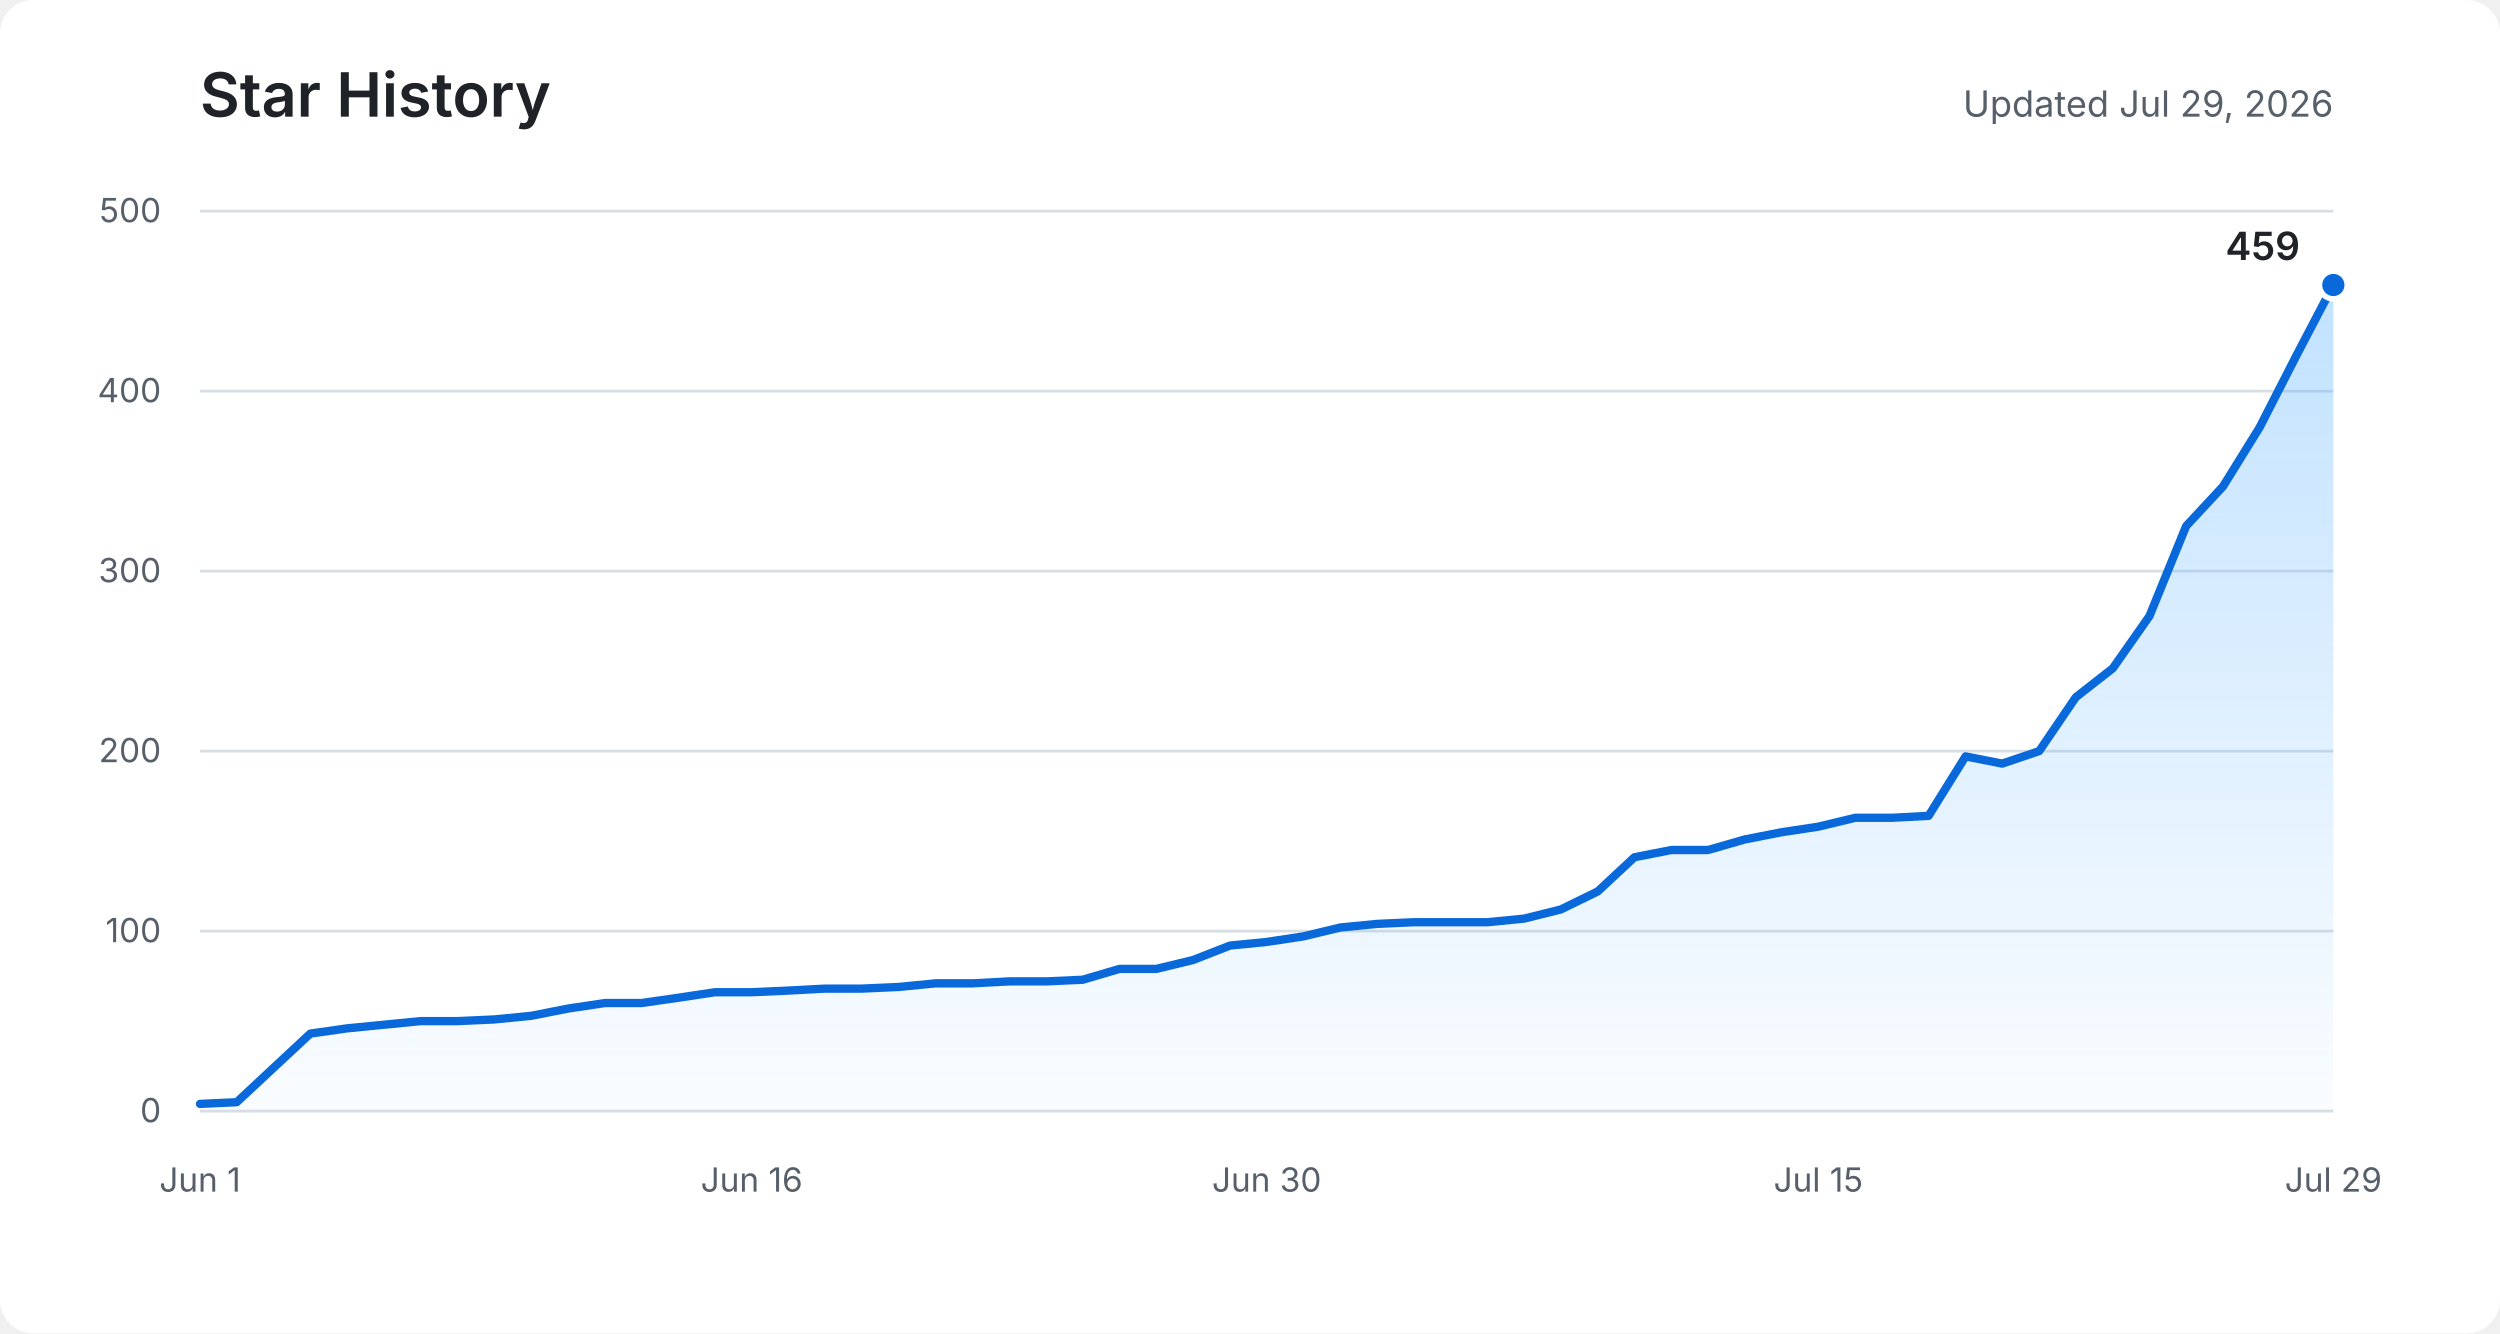
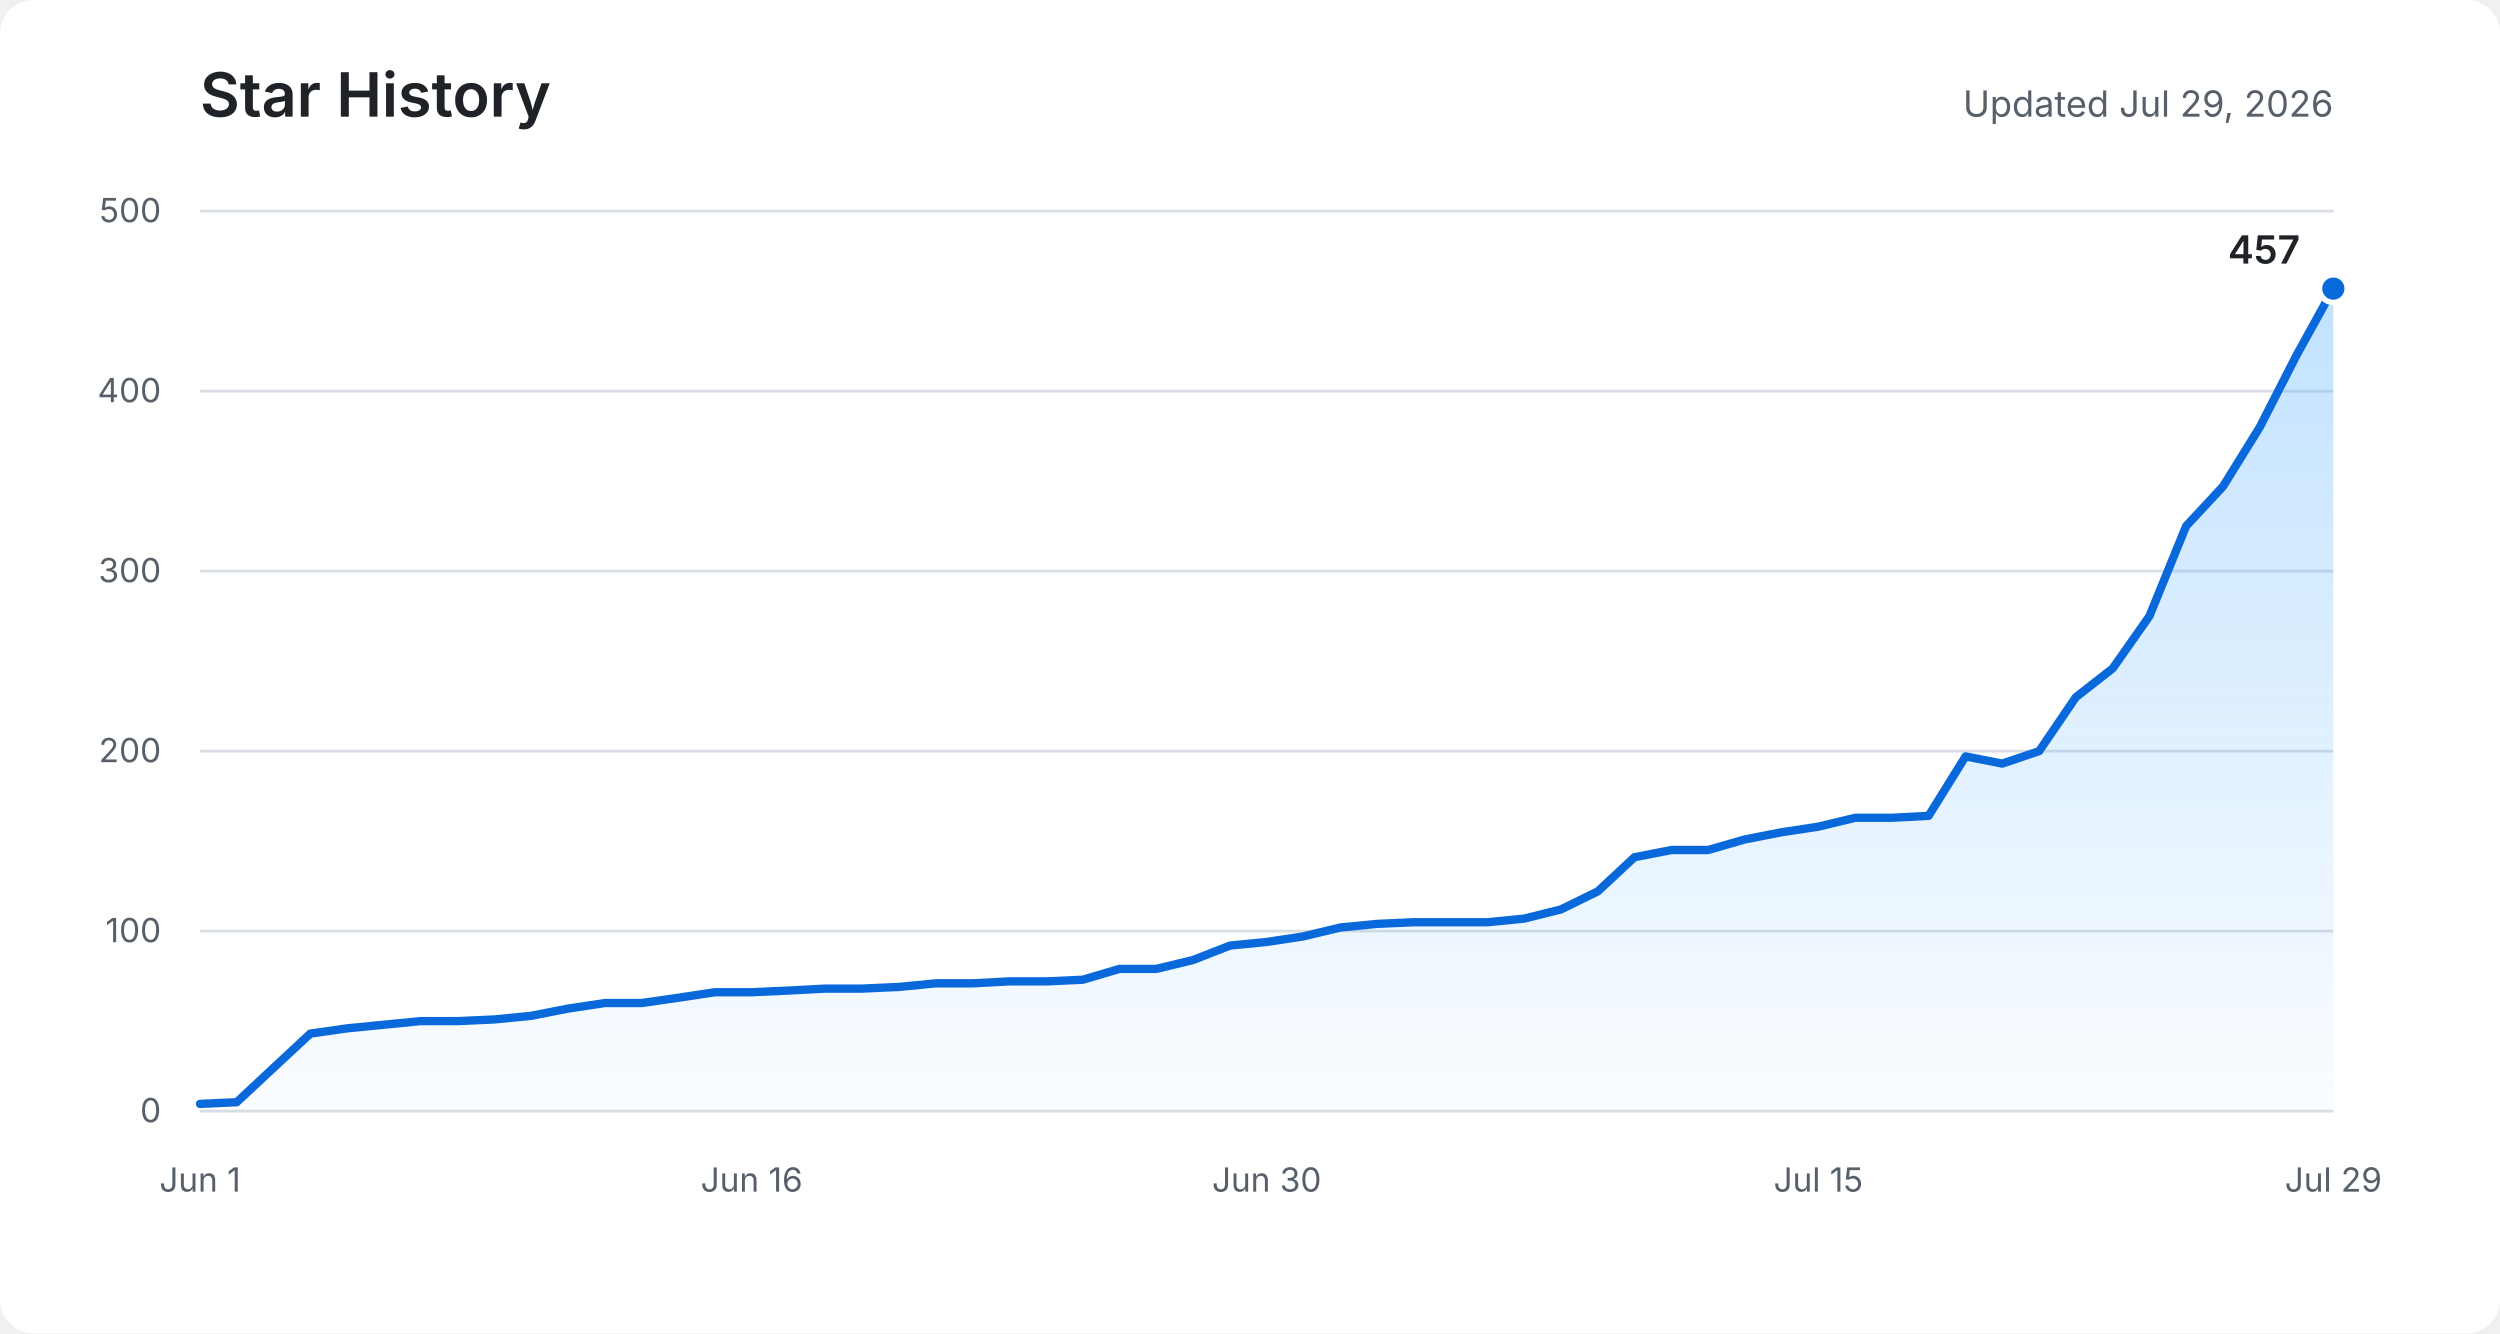
<svg xmlns="http://www.w3.org/2000/svg" role="img" aria-labelledby="title description" viewBox="0 0 900 480">
  <defs>
    <linearGradient id="area" x1="0" y1="0" x2="0" y2="1">
      <stop offset="0%" stop-color="#54aeff" stop-opacity="0.36" />
      <stop offset="100%" stop-color="#54aeff" stop-opacity="0.03" />
    </linearGradient>
  </defs>
  <rect fill="#ffffff" width="900" height="480" rx="12" />
  <text fill="#1f2328" x="72" y="42" font-family="-apple-system, BlinkMacSystemFont, Segoe UI, sans-serif" font-size="22" font-weight="600">Star History</text>
  <text fill="#57606a" x="840" y="42" text-anchor="end" font-family="-apple-system, BlinkMacSystemFont, Segoe UI, sans-serif" font-size="13">Updated Jul 29, 2026</text>
  <g fill="none" stroke="#d8dee4" stroke-width="1">
    <path d="M72 400H840" />
    <path d="M72 335.2H840" />
    <path d="M72 270.4H840" />
    <path d="M72 205.6H840" />
    <path d="M72 140.8H840" />
    <path d="M72 76H840" />
  </g>
  <g fill="#57606a" font-family="-apple-system, BlinkMacSystemFont, Segoe UI, sans-serif" font-size="12">
    <text x="58" y="404" text-anchor="end">0</text>
    <text x="58" y="339.2" text-anchor="end">100</text>
    <text x="58" y="274.4" text-anchor="end">200</text>
    <text x="58" y="209.6" text-anchor="end">300</text>
    <text x="58" y="144.8" text-anchor="end">400</text>
    <text x="58" y="80" text-anchor="end">500</text>
    <text x="72" y="429" text-anchor="middle">Jun 1</text>
    <text x="270.6" y="429" text-anchor="middle">Jun 16</text>
    <text x="456" y="429" text-anchor="middle">Jun 30</text>
    <text x="654.6" y="429" text-anchor="middle">Jul 15</text>
    <text x="840" y="429" text-anchor="middle">Jul 29</text>
  </g>
-   <path fill="url(#area)" d="M72,397.4 L85.2,396.8 L98.5,384.4 L111.7,372.1 L125,370.2 L138.2,368.9 L151.4,367.6 L164.7,367.6 L177.9,367 L191.2,365.7 L204.4,363.1 L217.7,361.1 L230.9,361.1 L244.1,359.2 L257.4,357.2 L270.6,357.2 L283.9,356.6 L297.1,355.9 L310.3,355.9 L323.6,355.3 L336.8,354 L350.1,354 L363.3,353.3 L376.6,353.3 L389.8,352.7 L403,348.8 L416.3,348.8 L429.5,345.6 L442.8,340.4 L456,339.1 L469.2,337.1 L482.5,333.9 L495.7,332.6 L509,332 L522.2,332 L535.4,332 L548.7,330.7 L561.9,327.4 L575.2,320.9 L588.4,308.6 L601.7,306 L614.9,306 L628.1,302.2 L641.4,299.6 L654.6,297.6 L667.9,294.4 L681.1,294.4 L694.3,293.7 L707.6,272.3 L720.8,274.9 L734.1,270.4 L747.3,251 L760.6,240.6 L773.8,221.8 L787,189.4 L800.3,175.1 L813.5,153.8 L826.8,127.8 L840,102.6 L840,400 L72,400 Z" />
-   <polyline fill="none" stroke="#0969da" stroke-width="3" stroke-linecap="round" stroke-linejoin="round" points="72,397.4 85.2,396.8 98.5,384.4 111.7,372.1 125,370.2 138.2,368.9 151.4,367.6 164.7,367.6 177.9,367 191.2,365.7 204.4,363.1 217.7,361.1 230.9,361.1 244.1,359.2 257.4,357.2 270.6,357.2 283.9,356.6 297.1,355.9 310.3,355.9 323.6,355.3 336.8,354 350.1,354 363.3,353.3 376.6,353.3 389.8,352.7 403,348.8 416.3,348.8 429.5,345.6 442.8,340.4 456,339.1 469.2,337.1 482.5,333.9 495.7,332.6 509,332 522.2,332 535.4,332 548.7,330.7 561.9,327.4 575.2,320.9 588.4,308.6 601.7,306 614.9,306 628.1,302.2 641.4,299.6 654.6,297.6 667.9,294.4 681.1,294.4 694.3,293.7 707.6,272.3 720.8,274.9 734.1,270.4 747.3,251 760.6,240.6 773.8,221.8 787,189.4 800.3,175.1 813.5,153.8 826.8,127.8 840,102.6" />
-   <circle fill="#0969da" stroke="#ffffff" cx="840" cy="102.6" r="5" stroke-width="2" />
-   <text fill="#1f2328" x="828" y="93.6" text-anchor="end" font-family="-apple-system, BlinkMacSystemFont, Segoe UI, sans-serif" font-size="14" font-weight="600">459</text>
+   <path fill="url(#area)" d="M72,397.4 L85.2,396.8 L98.5,384.4 L111.7,372.1 L125,370.2 L138.2,368.9 L151.4,367.6 L164.7,367.6 L177.9,367 L191.2,365.7 L204.4,363.1 L217.7,361.1 L230.9,361.1 L244.1,359.2 L257.4,357.2 L270.6,357.2 L283.9,356.6 L297.1,355.9 L310.3,355.9 L323.6,355.3 L336.8,354 L350.1,354 L363.3,353.3 L376.6,353.3 L389.8,352.7 L403,348.8 L416.3,348.8 L429.5,345.6 L442.8,340.4 L456,339.1 L469.2,337.1 L482.5,333.9 L495.7,332.6 L509,332 L522.2,332 L535.4,332 L548.7,330.7 L561.9,327.4 L575.2,320.9 L588.4,308.6 L601.7,306 L614.9,306 L628.1,302.2 L641.4,299.6 L654.6,297.6 L667.9,294.4 L681.1,294.4 L694.3,293.7 L707.6,272.3 L720.8,274.9 L734.1,270.4 L747.3,251 L760.6,240.6 L773.8,221.8 L787,189.4 L800.3,175.1 L813.5,153.8 L826.8,127.8 L840,103.9 L840,400 L72,400 Z" />
+   <polyline fill="none" stroke="#0969da" stroke-width="3" stroke-linecap="round" stroke-linejoin="round" points="72,397.4 85.2,396.8 98.5,384.4 111.7,372.1 125,370.2 138.2,368.9 151.4,367.6 164.7,367.6 177.9,367 191.2,365.7 204.4,363.1 217.7,361.1 230.9,361.1 244.1,359.2 257.4,357.2 270.6,357.2 283.9,356.6 297.1,355.9 310.3,355.9 323.6,355.3 336.8,354 350.1,354 363.3,353.3 376.6,353.3 389.8,352.7 403,348.8 416.3,348.8 429.5,345.6 442.8,340.4 456,339.1 469.2,337.1 482.5,333.9 495.7,332.6 509,332 522.2,332 535.4,332 548.7,330.7 561.9,327.4 575.2,320.9 588.4,308.6 601.7,306 614.9,306 628.1,302.2 641.4,299.6 654.6,297.6 667.9,294.4 681.1,294.4 694.3,293.7 707.6,272.3 720.8,274.9 734.1,270.4 747.3,251 760.6,240.6 773.8,221.8 787,189.4 800.3,175.1 813.5,153.8 826.8,127.8 840,103.9" />
+   <circle fill="#0969da" stroke="#ffffff" cx="840" cy="103.9" r="5" stroke-width="2" />
+   <text fill="#1f2328" x="828" y="94.9" text-anchor="end" font-family="-apple-system, BlinkMacSystemFont, Segoe UI, sans-serif" font-size="14" font-weight="600">457</text>
</svg>
